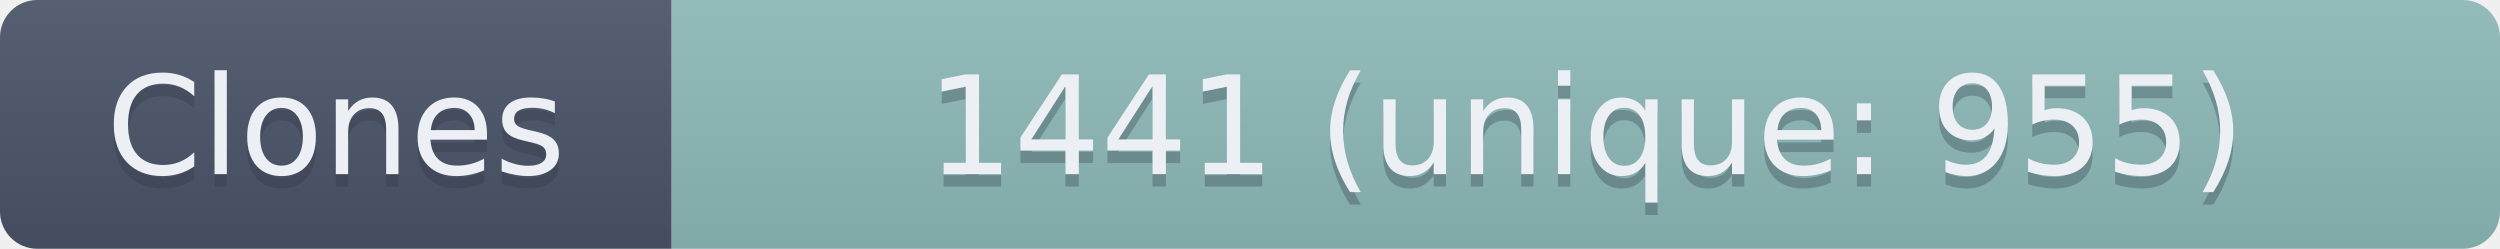
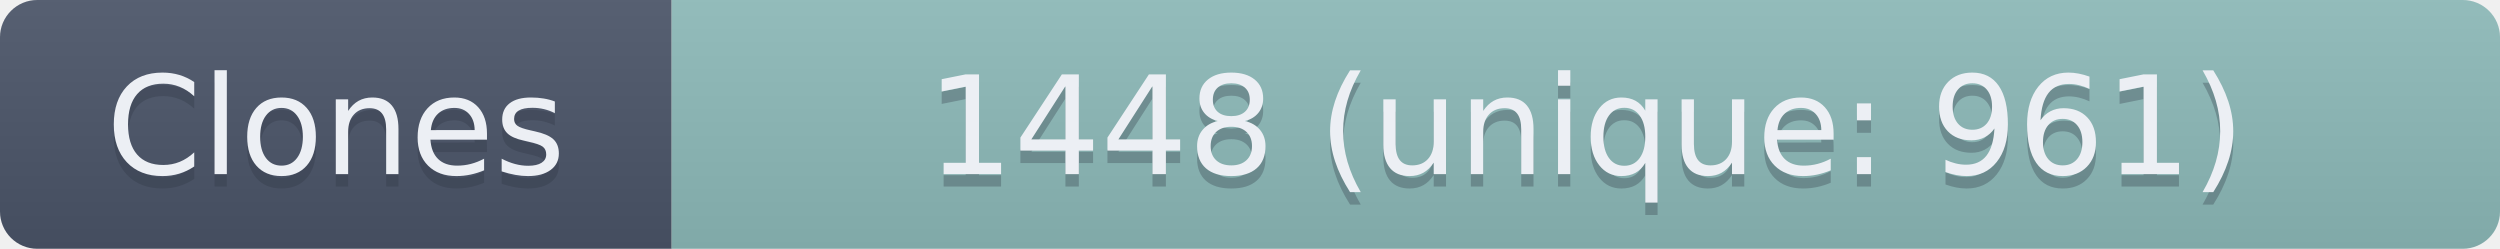
- <svg xmlns="http://www.w3.org/2000/svg" width="201" height="20" role="img" aria-label="Clones: 1441 (unique: 955)">
+ <svg xmlns="http://www.w3.org/2000/svg" width="201" height="20" role="img" aria-label="Clones: 1448 (unique: 961)">
  <linearGradient id="s" x2="0" y2="100%">
    <stop offset="0" stop-color="#bbb" stop-opacity=".1" />
    <stop offset="1" stop-opacity=".1" />
  </linearGradient>
  <clipPath id="r">
    <rect width="201" height="20" rx="3" fill="#fff" />
  </clipPath>
  <g clip-path="url(#r)">
    <rect width="54" height="20" fill="#4C566A" />
    <rect x="54" width="147" height="20" fill="#8FBCBB" />
    <rect width="201" height="20" fill="url(#s)" />
  </g>
  <g fill="#ECEFF4" text-anchor="middle" font-family="Verdana,Geneva,DejaVu Sans,sans-serif" text-rendering="geometricPrecision" font-size="110">
    <text aria-hidden="true" x="270" y="150" fill="#2E3440" fill-opacity=".3" transform="scale(.1)" textLength="440">Clones</text>
    <text x="270" y="140" transform="scale(.1)" textLength="440">Clones</text>
-     <text aria-hidden="true" x="1275" y="150" fill="#2E3440" fill-opacity=".3" transform="scale(.1)" textLength="1370">1441 (unique: 955)</text>
-     <text x="1275" y="140" transform="scale(.1)" textLength="1370">1441 (unique: 955)</text>
+     <text aria-hidden="true" x="1275" y="150" fill="#2E3440" fill-opacity=".3" transform="scale(.1)" textLength="1370">1448 (unique: 961)</text>
+     <text x="1275" y="140" transform="scale(.1)" textLength="1370">1448 (unique: 961)</text>
  </g>
</svg>
